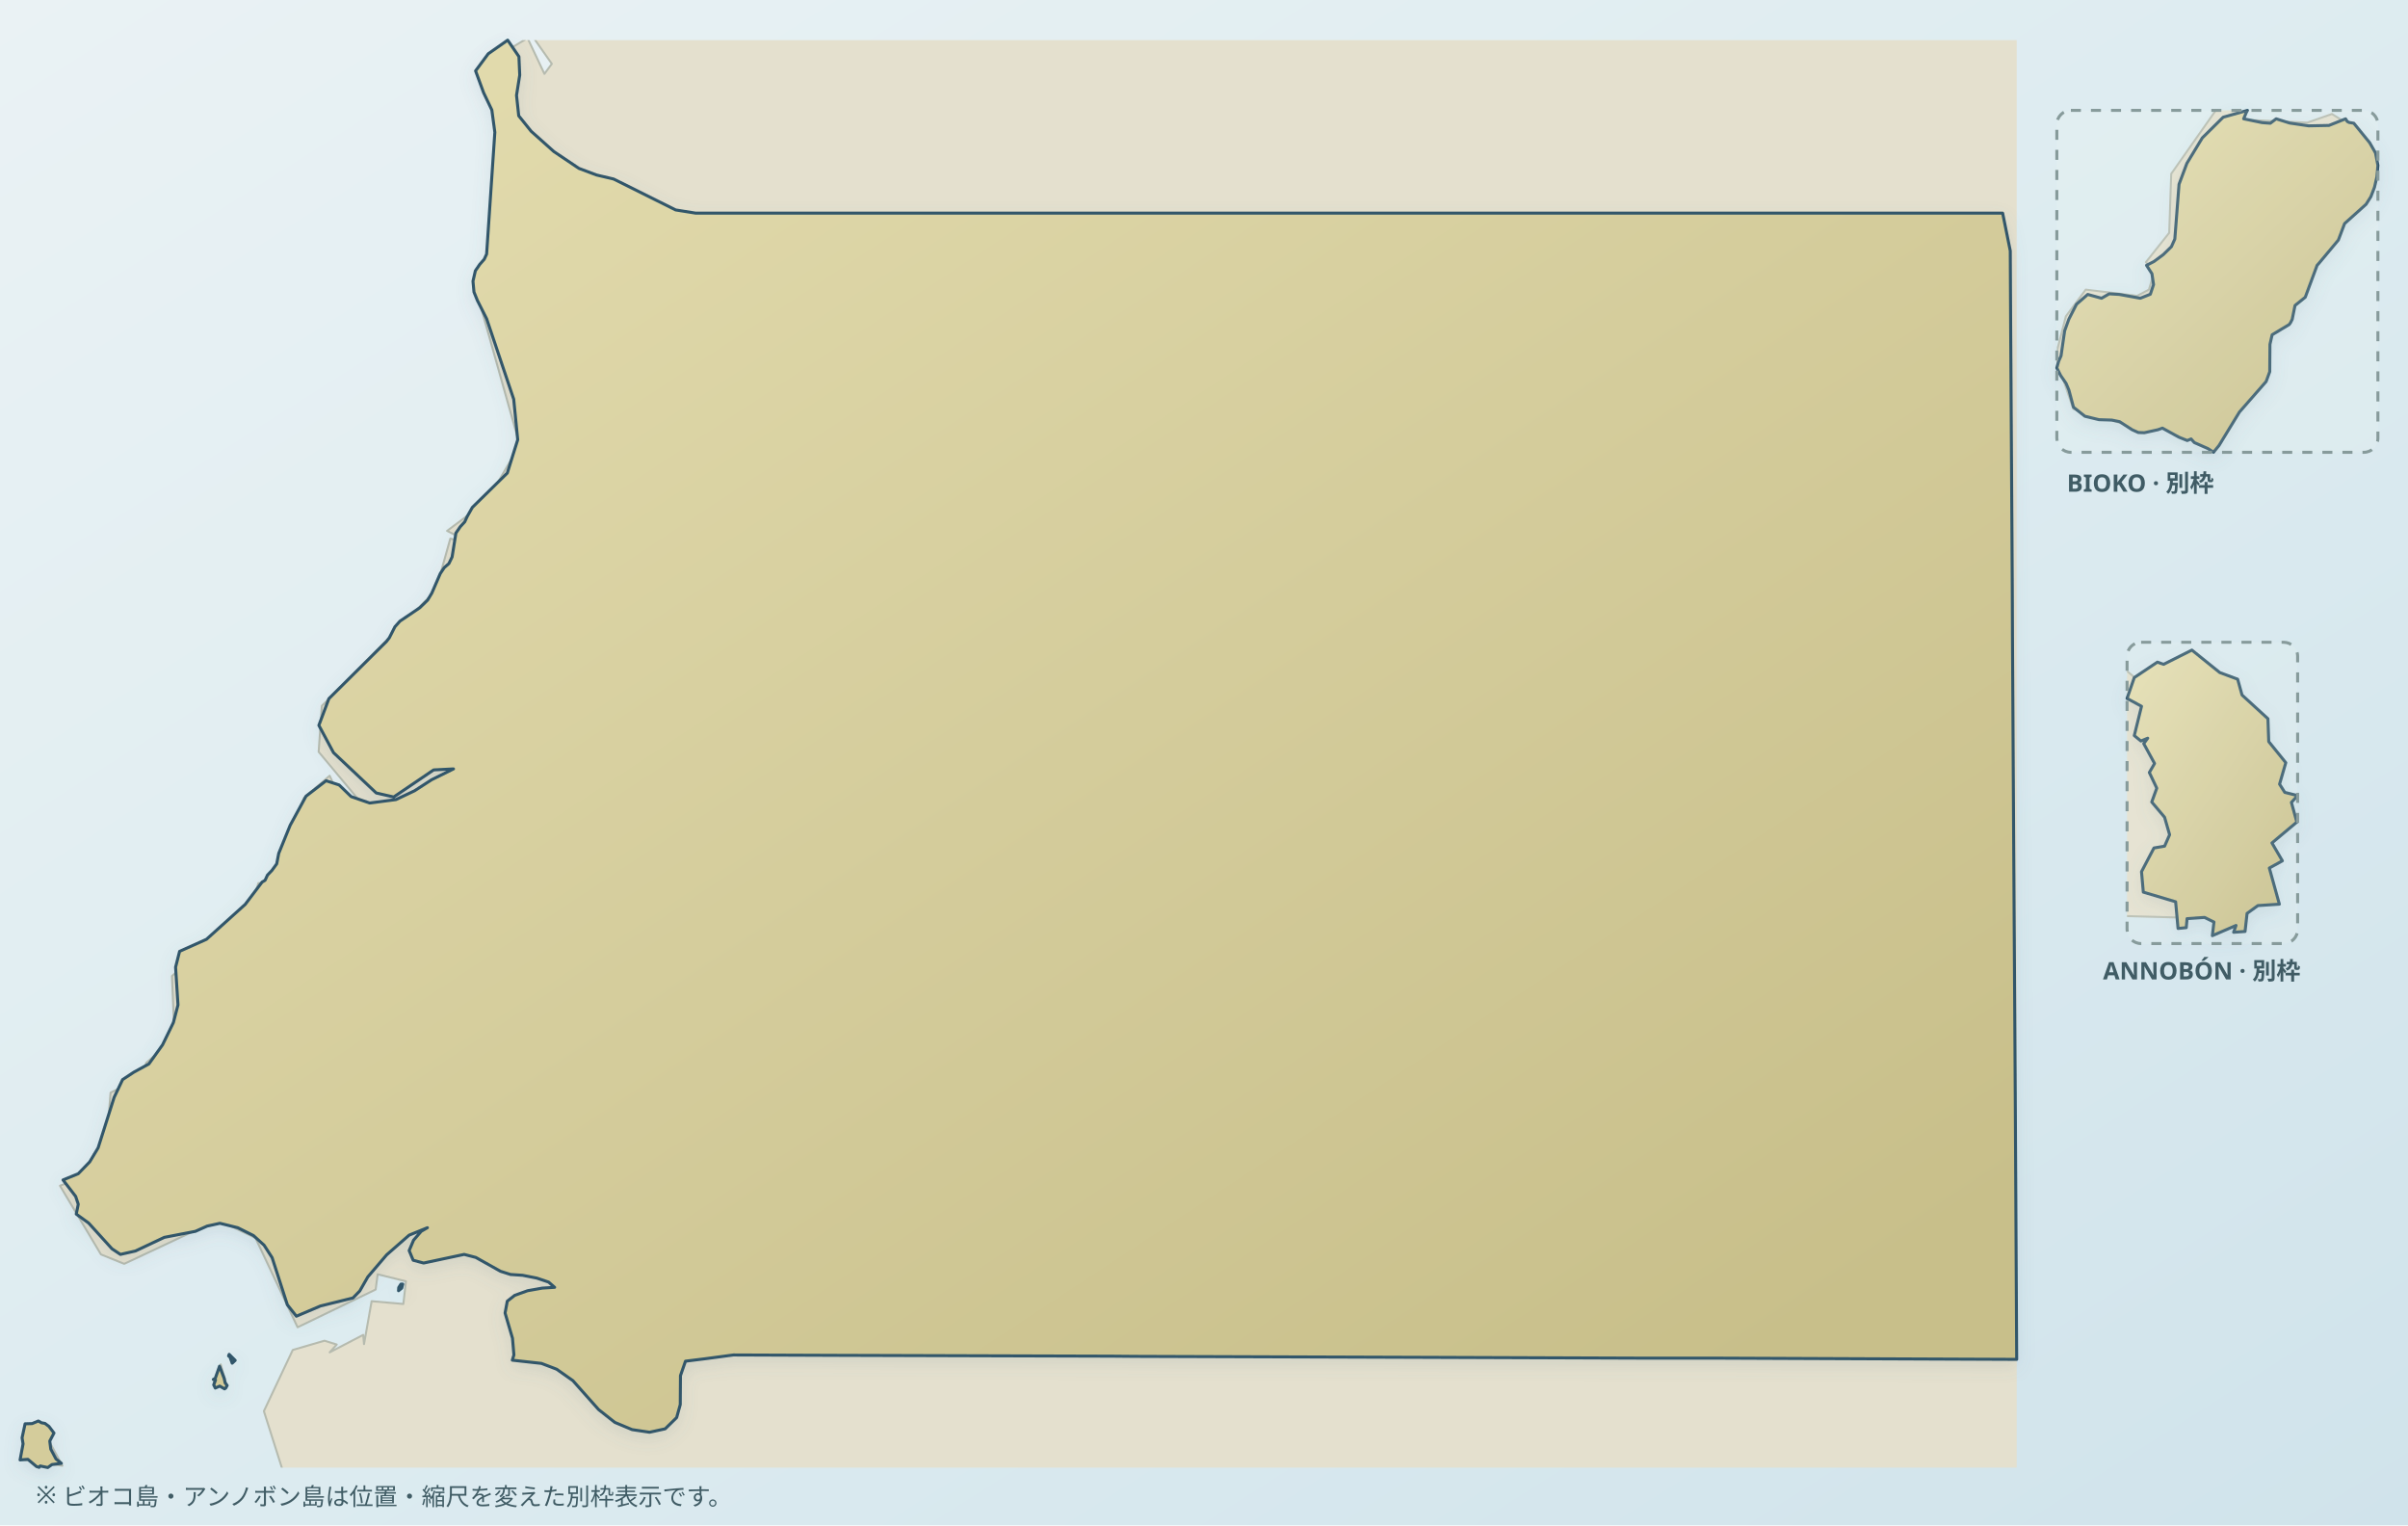
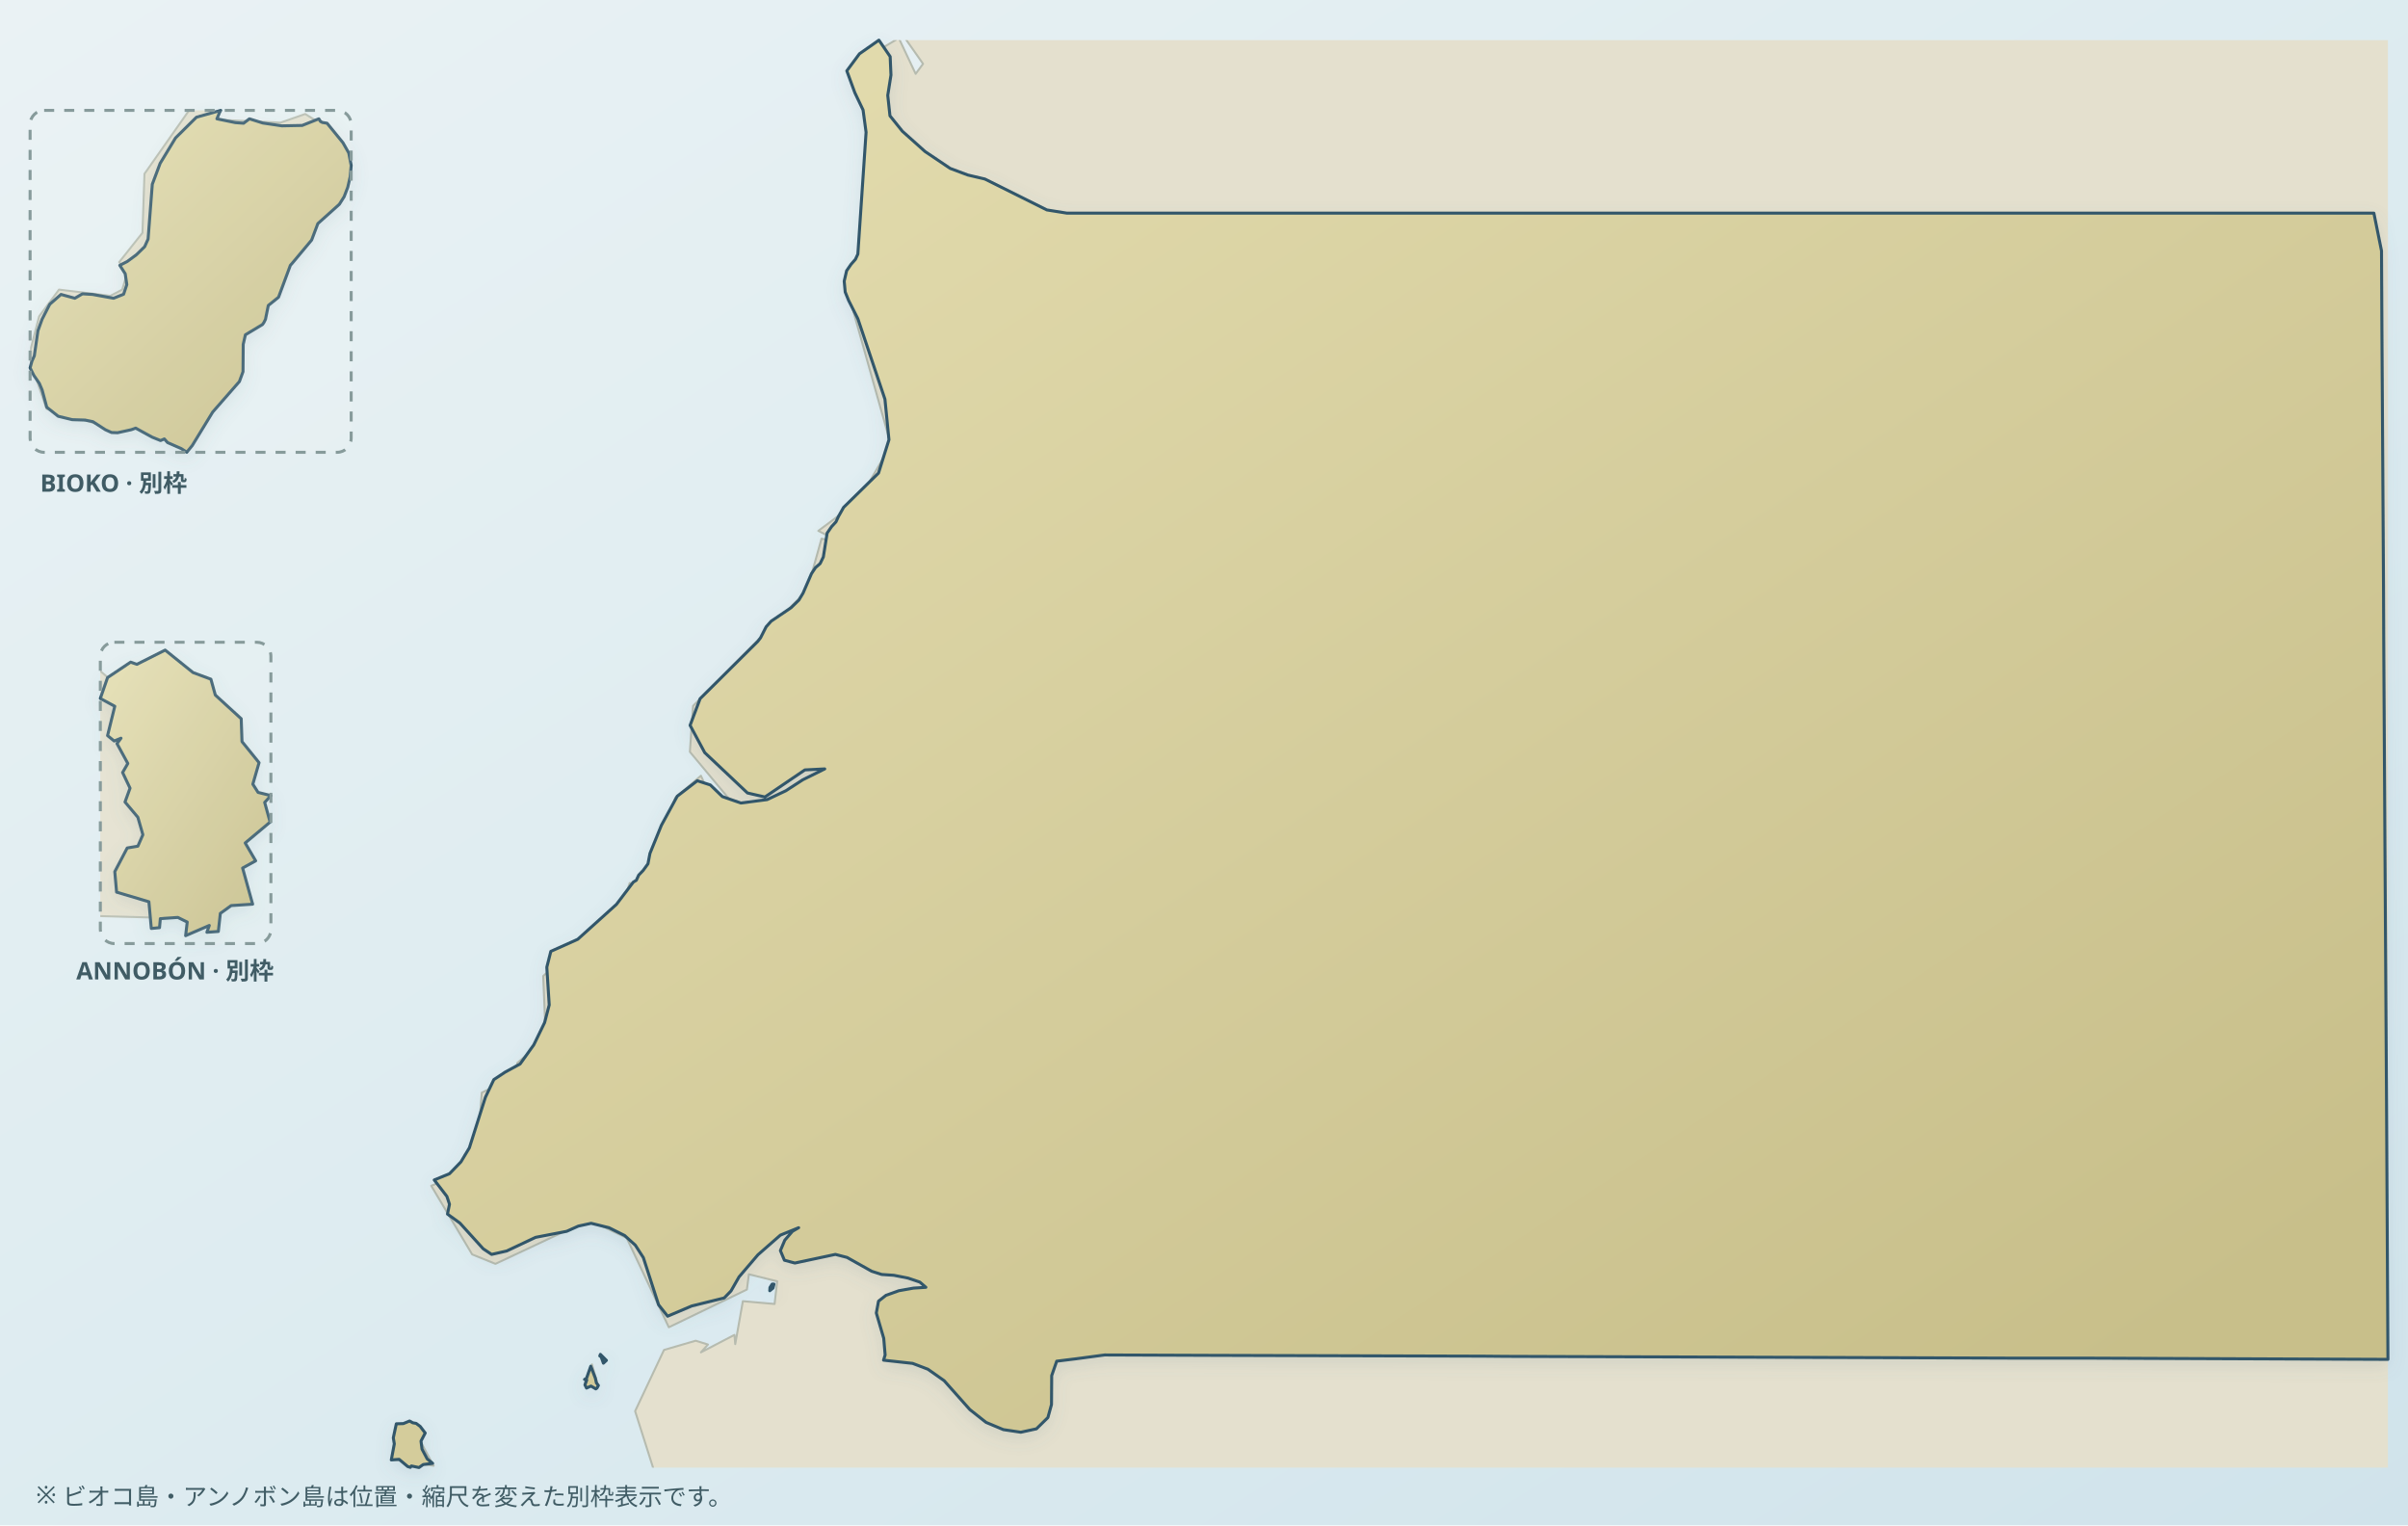
<svg xmlns="http://www.w3.org/2000/svg" viewBox="0 0 1200 760" role="img" aria-label="Map of Equatorial Guinea" data-map-style="journey-atlas-map-v3-clean-background" data-map-projection="multi-region-local-equirectangular-fit-v1">
  <defs>
    <linearGradient id="sea" x1="0" y1="0" x2="1" y2="1">
      <stop offset="0" stop-color="#eaf2f4" />
      <stop offset=".55" stop-color="#dcebf0" />
      <stop offset="1" stop-color="#d0e3eb" />
    </linearGradient>
    <linearGradient id="land" x1=".12" y1=".08" x2=".88" y2=".92">
      <stop offset="0" stop-color="#e2dbad" />
      <stop offset=".52" stop-color="#d4cc9b" />
      <stop offset="1" stop-color="#c8bf8a" />
    </linearGradient>
    <filter id="shadow" x="-10%" y="-10%" width="120%" height="120%">
      <feGaussianBlur in="SourceAlpha" stdDeviation="4" result="b" />
      <feOffset in="b" dy="3" result="o" />
      <feColorMatrix in="o" type="matrix" values="0 0 0 0 .12 0 0 0 0 .22 0 0 0 0 .28 0 0 0 .14 0" />
      <feBlend in="SourceGraphic" mode="normal" />
    </filter>
    <clipPath id="map-context-clip-mainland" clipPathUnits="userSpaceOnUse">
-       <rect x="10" y="20" width="995" height="711.23" />
+       <rect x="195" y="20" width="995" height="711.23" />
    </clipPath>
    <clipPath id="map-context-clip-bioko" clipPathUnits="userSpaceOnUse">
-       <rect x="1025" y="55" width="160" height="170.36" />
+       <rect x="15" y="55" width="160" height="170.36" />
    </clipPath>
    <clipPath id="map-context-clip-annobon" clipPathUnits="userSpaceOnUse">
-       <rect x="1060" y="320" width="85" height="150.13" />
+       <rect x="50" y="320" width="85" height="150.13" />
    </clipPath>
  </defs>
  <rect width="1200" height="760" fill="url(#sea)" />
  <g id="geographic-context" fill="#e4e0ce" fill-rule="evenodd" stroke="#b6bbaf" stroke-width="1" stroke-linejoin="round">
-     <path data-map-context-region="mainland" d="M 143.5,916.1 L 138.0,909.0 L 138.9,904.4 L 144.6,902.9 L 143.5,916.1 Z M 13.2,915.5 L 18.7,865.3 L 45.9,864.3 L 59.1,849.6 L 75.8,854.4 L 107.1,838.5 L 124.1,857.7 L 124.5,876.0 L 103.5,872.0 L 85.6,876.9 L 79.8,891.1 L 86.4,879.4 L 103.9,874.1 L 121.7,884.2 L 118.6,896.1 L 129.6,893.2 L 135.2,874.1 L 140.8,896.0 L 134.4,922.0 L 143.5,922.5 L 47.1,922.5 L 30.5,912.0 L 19.5,920.6 L 13.2,915.5 Z M 19.5,708.9 L 31.1,730.3 L 10.4,727.1 L 12.4,710.8 L 19.5,708.9 Z M 113.0,690.3 L 106.5,689.1 L 110.0,679.8 L 113.0,690.3 Z M 159.6,914.0 L 164.1,889.9 L 170.6,888.5 L 164.5,884.4 L 165.7,867.7 L 159.1,865.4 L 163.2,802.9 L 131.5,703.1 L 145.9,672.6 L 161.7,668.0 L 167.8,669.9 L 164.3,673.8 L 181.0,665.1 L 181.4,669.7 L 185.2,648.3 L 201.0,649.7 L 202.3,638.4 L 188.2,634.9 L 187.2,642.5 L 148.3,661.3 L 127.3,616.8 L 108.5,607.8 L 61.9,629.7 L 50.3,625.0 L 29.9,590.8 L 39.9,586.9 L 42.5,596.1 L 46.6,575.2 L 52.8,574.0 L 55.1,544.4 L 66.0,539.1 L 70.4,544.5 L 72.8,529.6 L 87.0,517.4 L 85.7,486.3 L 125.3,450.5 L 128.8,440.0 L 135.9,440.3 L 134.6,448.0 L 151.5,397.5 L 164.3,386.5 L 170.8,401.0 L 179.3,399.2 L 158.8,374.6 L 160.4,351.7 L 217.2,294.1 L 224.4,268.4 L 234.6,270.5 L 222.8,264.5 L 242.7,249.6 L 259.0,221.7 L 239.8,153.5 L 249.3,154.2 L 236.2,142.9 L 250.5,107.7 L 248.6,56.4 L 240.6,32.3 L 262.9,19.0 L 271.3,36.8 L 275.0,31.8 L 262.7,14.3 L 266.1,-86.1 L 287.9,-166.1 L 1109.6,-166.1 L 1109.6,922.5 L 175.3,922.5 L 174.3,920.5 L 168.2,922.5 L 159.6,914.0 Z" clip-path="url(#map-context-clip-mainland)" />
-     <path data-map-context-region="bioko" d="M 1039.4,144.3 L 1065.0,147.4 L 1070.9,144.3 L 1073.5,135.7 L 1069.4,130.6 L 1081.0,116.0 L 1082.0,86.6 L 1104.5,54.6 L 1112.7,50.7 L 1117.5,59.6 L 1149.8,61.1 L 1162.1,56.8 L 1171.9,62.9 L 1177.3,73.2 L 1176.8,94.8 L 1155.2,124.1 L 1140.3,149.8 L 1139.5,159.1 L 1127.3,168.0 L 1127.0,190.0 L 1100.8,222.0 L 1075.1,211.6 L 1065.5,213.4 L 1033.2,203.7 L 1024.3,177.8 L 1029.5,157.6 L 1039.4,144.3 Z M 1285.6,-8.1 L 1292.2,-0.2 L 1292.2,9.9 L 1284.7,3.9 L 1282.3,-3.0 L 1285.6,-8.1 Z M 1292.2,-8.0 L 1292.2,-0.3 L 1287.0,-7.0 L 1289.2,-10.0 L 1292.2,-8.0 Z M 1265.2,1.3 L 1261.0,0.3 L 1259.2,5.0 L 1259.2,-10.7 L 1255.8,-13.8 L 1230.2,-14.0 L 1210.3,-27.2 L 1292.2,-27.2 L 1292.2,-13.6 L 1284.6,-10.0 L 1269.3,7.4 L 1265.2,1.3 Z" clip-path="url(#map-context-clip-bioko)" />
-     <path data-map-context-region="annobon" d="M 1031.5,359.8 L 1057.3,332.1 L 1092.3,361.6 L 1091.3,457.3 L 1054.8,456.3 L 1031.5,359.8 Z" clip-path="url(#map-context-clip-annobon)" />
+     <path data-map-context-region="mainland" d="M 328.5,916.1 L 323.0,909.0 L 323.9,904.4 L 329.6,902.9 L 328.5,916.1 Z M 198.2,915.5 L 203.7,865.3 L 230.9,864.3 L 244.1,849.6 L 260.8,854.4 L 292.1,838.5 L 309.1,857.7 L 309.5,876.0 L 288.5,872.0 L 270.6,876.9 L 264.8,891.1 L 271.4,879.4 L 288.9,874.1 L 306.7,884.2 L 303.6,896.1 L 314.6,893.2 L 320.2,874.1 L 325.8,896.0 L 319.4,922.0 L 328.5,922.5 L 232.1,922.5 L 215.5,912.0 L 204.5,920.6 L 198.2,915.5 Z M 204.5,708.9 L 216.1,730.3 L 195.4,727.1 L 197.4,710.8 L 204.5,708.9 Z M 298.0,690.3 L 291.5,689.1 L 295.0,679.8 L 298.0,690.3 Z M 344.6,914.0 L 349.1,889.9 L 355.6,888.5 L 349.5,884.4 L 350.7,867.7 L 344.1,865.4 L 348.2,802.9 L 316.5,703.1 L 330.9,672.6 L 346.7,668.0 L 352.8,669.9 L 349.3,673.8 L 366.0,665.1 L 366.4,669.7 L 370.2,648.3 L 386.0,649.7 L 387.3,638.4 L 373.2,634.9 L 372.2,642.5 L 333.3,661.3 L 312.3,616.8 L 293.5,607.8 L 246.9,629.7 L 235.3,625.0 L 214.9,590.8 L 224.9,586.9 L 227.5,596.1 L 231.6,575.2 L 237.8,574.0 L 240.1,544.4 L 251.0,539.1 L 255.4,544.5 L 257.8,529.6 L 272.0,517.4 L 270.7,486.3 L 310.3,450.5 L 313.8,440.0 L 320.9,440.3 L 319.6,448.0 L 336.5,397.5 L 349.3,386.5 L 355.8,401.0 L 364.3,399.2 L 343.8,374.6 L 345.4,351.7 L 402.2,294.1 L 409.4,268.4 L 419.6,270.5 L 407.8,264.5 L 427.7,249.6 L 444.0,221.7 L 424.8,153.5 L 434.3,154.2 L 421.2,142.9 L 435.5,107.7 L 433.6,56.4 L 425.6,32.3 L 447.9,19.0 L 456.3,36.8 L 460.0,31.8 L 447.7,14.3 L 451.1,-86.1 L 472.9,-166.1 L 1294.6,-166.1 L 1294.6,922.5 L 360.3,922.5 L 359.3,920.5 L 353.2,922.5 L 344.6,914.0 Z" clip-path="url(#map-context-clip-mainland)" />
+     <path data-map-context-region="bioko" d="M 29.4,144.3 L 55.0,147.4 L 60.9,144.3 L 63.5,135.7 L 59.4,130.6 L 71.0,116.0 L 72.0,86.6 L 94.5,54.6 L 102.7,50.7 L 107.5,59.6 L 139.8,61.1 L 152.1,56.8 L 161.9,62.9 L 167.3,73.2 L 166.8,94.8 L 145.2,124.1 L 130.3,149.8 L 129.5,159.1 L 117.3,168.0 L 117.0,190.0 L 90.8,222.0 L 65.1,211.6 L 55.5,213.4 L 23.2,203.7 L 14.3,177.8 L 19.5,157.6 L 29.4,144.3 Z M 275.6,-8.1 L 282.2,-0.2 L 282.2,9.9 L 274.7,3.9 L 272.3,-3.0 L 275.6,-8.1 Z M 282.2,-8.0 L 282.2,-0.3 L 277.0,-7.0 L 279.2,-10.0 L 282.2,-8.0 Z M 255.2,1.3 L 251.0,0.3 L 249.2,5.0 L 249.2,-10.7 L 245.8,-13.8 L 220.2,-14.0 L 200.3,-27.2 L 282.2,-27.2 L 282.2,-13.6 L 274.6,-10.0 L 259.3,7.4 L 255.2,1.3 Z" clip-path="url(#map-context-clip-bioko)" />
+     <path data-map-context-region="annobon" d="M 21.5,359.8 L 47.3,332.1 L 82.3,361.6 L 81.3,457.3 L 44.8,456.3 L 21.5,359.8 Z" clip-path="url(#map-context-clip-annobon)" />
  </g>
  <g data-map-region="mainland">
-     <path d="M 253.0,20.0 L 258.6,28.2 L 259.0,37.4 L 257.4,47.5 L 258.5,57.7 L 264.7,65.4 L 276.0,75.5 L 288.5,83.9 L 297.3,87.2 L 305.8,89.2 L 336.7,104.6 L 346.7,106.2 L 412.5,106.2 L 444.1,106.2 L 551.5,106.2 L 558.9,106.2 L 705.3,106.2 L 851.6,106.2 L 998.0,106.2 L 1001.8,125.0 L 1002.0,164.3 L 1002.8,292.5 L 1002.9,318.3 L 1003.5,420.7 L 1004.3,549.0 L 1005.0,677.3 L 858.5,676.7 L 822.7,676.7 L 711.8,676.3 L 565.5,675.8 L 554.1,675.7 L 418.8,675.3 L 365.5,675.1 L 351.3,677.0 L 341.6,678.2 L 339.1,685.4 L 339.0,699.8 L 337.2,706.3 L 331.5,711.9 L 323.7,713.6 L 315.0,712.3 L 306.4,708.7 L 298.3,702.3 L 285.5,687.9 L 277.4,682.2 L 269.8,679.3 L 255.3,677.7 L 256.1,675.1 L 255.4,666.8 L 251.7,654.2 L 252.8,648.3 L 256.5,645.4 L 262.9,643.1 L 270.2,641.8 L 276.4,641.4 L 273.4,638.8 L 267.5,636.8 L 260.4,635.4 L 254.4,635.0 L 249.4,633.4 L 237.1,626.5 L 231.3,625.0 L 211.1,629.3 L 205.9,627.9 L 203.9,623.1 L 206.1,617.9 L 209.9,613.5 L 213.0,611.7 L 203.9,615.4 L 192.7,625.2 L 183.3,636.2 L 179.3,643.2 L 175.9,646.7 L 159.7,650.7 L 147.7,655.8 L 143.2,650.1 L 135.6,626.6 L 131.6,620.4 L 126.3,615.6 L 118.5,611.7 L 109.6,609.5 L 103.2,610.9 L 97.4,613.5 L 81.9,616.5 L 67.5,623.3 L 60.0,625.0 L 55.8,622.2 L 44.2,609.4 L 38.0,604.9 L 39.0,600.0 L 37.7,596.1 L 31.4,587.9 L 39.0,584.8 L 44.7,578.9 L 48.9,571.9 L 56.9,546.7 L 61.1,537.9 L 66.7,534.2 L 74.2,530.1 L 81.0,520.6 L 86.4,509.5 L 88.7,500.7 L 87.5,481.9 L 89.5,474.0 L 102.9,468.0 L 122.2,450.6 L 130.6,439.5 L 132.1,438.6 L 133.3,436.0 L 135.5,433.7 L 137.9,430.4 L 138.9,425.2 L 144.6,411.2 L 152.5,396.7 L 162.5,389.0 L 169.0,391.1 L 175.0,396.9 L 184.2,400.1 L 197.3,398.4 L 206.6,394.0 L 215.1,388.5 L 226.0,383.1 L 216.1,383.6 L 196.2,397.1 L 187.5,395.1 L 166.2,375.0 L 158.9,361.4 L 163.9,348.1 L 192.6,319.6 L 194.0,317.8 L 196.8,312.3 L 199.3,309.5 L 209.2,302.8 L 213.1,299.0 L 215.2,295.5 L 219.4,285.8 L 221.4,282.8 L 223.7,280.8 L 225.3,277.5 L 227.2,265.6 L 229.4,262.4 L 231.6,260.0 L 232.8,257.4 L 235.4,252.8 L 252.8,235.7 L 258.0,219.1 L 256.0,198.9 L 242.5,158.8 L 237.9,149.7 L 236.2,145.5 L 235.7,140.1 L 236.9,134.9 L 239.1,131.7 L 241.3,129.2 L 242.5,126.6 L 246.6,65.9 L 245.1,54.8 L 241.0,46.2 L 237.0,35.3 L 243.3,26.8 Z M 20.7,708.9 L 19.1,708.0 L 16.0,709.3 L 12.5,709.4 L 11.0,716.4 L 11.5,719.4 L 10.0,727.4 L 13.9,727.1 L 18.2,730.7 L 19.5,731.1 L 20.0,730.4 L 23.8,731.2 L 25.9,729.7 L 30.6,729.1 L 27.9,726.9 L 25.3,722.0 L 24.8,718.0 L 26.9,714.0 L 24.4,710.7 L 22.4,709.2 Z M 198.6,643.1 L 200.2,641.8 L 200.7,639.8 L 199.8,639.8 L 198.7,641.5 Z M 111.7,686.7 L 109.4,680.7 L 107.3,686.7 L 106.3,687.3 L 107.4,687.6 L 106.5,690.0 L 107.3,691.6 L 109.5,690.6 L 111.9,692.0 L 112.5,691.6 L 113.2,690.3 L 112.2,689.0 Z M 114.2,674.8 L 113.9,675.6 L 114.6,676.1 L 115.7,679.2 L 117.2,677.8 Z" fill="url(#land)" fill-rule="evenodd" stroke="#31576a" stroke-width="1.5" stroke-linejoin="round" stroke-linecap="round" filter="url(#shadow)" />
+     <path d="M 438.0,20.0 L 443.6,28.2 L 444.0,37.4 L 442.4,47.5 L 443.5,57.7 L 449.7,65.4 L 461.0,75.5 L 473.5,83.9 L 482.3,87.2 L 490.8,89.2 L 521.7,104.6 L 531.7,106.2 L 597.5,106.2 L 629.1,106.2 L 736.5,106.2 L 743.9,106.2 L 890.3,106.2 L 1036.6,106.2 L 1183.0,106.2 L 1186.8,125.0 L 1187.0,164.3 L 1187.8,292.5 L 1187.9,318.3 L 1188.5,420.7 L 1189.3,549.0 L 1190.0,677.3 L 1043.5,676.7 L 1007.7,676.7 L 896.8,676.3 L 750.5,675.8 L 739.1,675.7 L 603.8,675.3 L 550.5,675.1 L 536.3,677.0 L 526.6,678.2 L 524.1,685.4 L 524.0,699.8 L 522.2,706.3 L 516.5,711.9 L 508.7,713.6 L 500.0,712.3 L 491.4,708.7 L 483.3,702.3 L 470.5,687.9 L 462.4,682.2 L 454.8,679.3 L 440.3,677.7 L 441.1,675.1 L 440.4,666.8 L 436.7,654.2 L 437.8,648.3 L 441.5,645.4 L 447.9,643.1 L 455.2,641.8 L 461.4,641.4 L 458.4,638.8 L 452.5,636.8 L 445.4,635.4 L 439.4,635.0 L 434.4,633.4 L 422.1,626.5 L 416.3,625.0 L 396.1,629.3 L 390.9,627.9 L 388.9,623.1 L 391.1,617.9 L 394.9,613.5 L 398.0,611.7 L 388.9,615.4 L 377.7,625.2 L 368.3,636.2 L 364.3,643.2 L 360.9,646.7 L 344.7,650.7 L 332.7,655.8 L 328.2,650.1 L 320.6,626.6 L 316.6,620.4 L 311.3,615.6 L 303.5,611.7 L 294.6,609.5 L 288.2,610.9 L 282.4,613.5 L 266.9,616.5 L 252.5,623.3 L 245.0,625.0 L 240.8,622.2 L 229.2,609.4 L 223.0,604.9 L 224.0,600.0 L 222.7,596.1 L 216.4,587.9 L 224.0,584.8 L 229.7,578.9 L 233.9,571.9 L 241.9,546.7 L 246.1,537.9 L 251.7,534.2 L 259.2,530.1 L 266.0,520.6 L 271.4,509.5 L 273.7,500.7 L 272.5,481.9 L 274.5,474.0 L 287.9,468.0 L 307.2,450.6 L 315.6,439.5 L 317.1,438.6 L 318.3,436.0 L 320.5,433.7 L 322.9,430.4 L 323.9,425.2 L 329.6,411.2 L 337.5,396.7 L 347.5,389.0 L 354.0,391.1 L 360.0,396.9 L 369.2,400.1 L 382.3,398.4 L 391.6,394.0 L 400.1,388.5 L 411.0,383.1 L 401.1,383.6 L 381.2,397.1 L 372.5,395.1 L 351.2,375.0 L 343.9,361.4 L 348.9,348.1 L 377.6,319.6 L 379.0,317.8 L 381.8,312.3 L 384.3,309.5 L 394.2,302.8 L 398.1,299.0 L 400.2,295.5 L 404.4,285.8 L 406.4,282.8 L 408.7,280.8 L 410.3,277.5 L 412.2,265.6 L 414.4,262.4 L 416.6,260.0 L 417.8,257.4 L 420.4,252.8 L 437.8,235.7 L 443.0,219.1 L 441.0,198.9 L 427.5,158.8 L 422.9,149.7 L 421.2,145.5 L 420.7,140.1 L 421.9,134.9 L 424.1,131.7 L 426.3,129.2 L 427.5,126.6 L 431.6,65.9 L 430.1,54.8 L 426.0,46.2 L 422.0,35.3 L 428.3,26.8 Z M 205.7,708.9 L 204.1,708.0 L 201.0,709.3 L 197.5,709.4 L 196.0,716.4 L 196.5,719.4 L 195.0,727.4 L 198.9,727.1 L 203.2,730.7 L 204.5,731.1 L 205.0,730.4 L 208.8,731.2 L 210.9,729.7 L 215.6,729.1 L 212.9,726.9 L 210.3,722.0 L 209.8,718.0 L 211.9,714.0 L 209.4,710.7 L 207.4,709.2 Z M 383.6,643.1 L 385.2,641.8 L 385.7,639.8 L 384.8,639.8 L 383.7,641.5 Z M 296.7,686.7 L 294.4,680.7 L 292.3,686.7 L 291.3,687.3 L 292.4,687.6 L 291.5,690.0 L 292.3,691.6 L 294.5,690.6 L 296.9,692.0 L 297.5,691.6 L 298.2,690.3 L 297.2,689.0 Z M 299.2,674.8 L 298.9,675.6 L 299.6,676.1 L 300.7,679.2 L 302.2,677.8 Z" fill="url(#land)" fill-rule="evenodd" stroke="#31576a" stroke-width="1.5" stroke-linejoin="round" stroke-linecap="round" filter="url(#shadow)" />
  </g>
  <g data-map-region="bioko">
-     <path d="M 1173.0,61.4 L 1180.9,71.1 L 1183.8,76.2 L 1185.0,82.4 L 1184.5,88.1 L 1183.3,93.3 L 1181.5,98.0 L 1179.1,101.8 L 1168.4,111.4 L 1165.3,119.6 L 1155.6,131.2 L 1154.7,132.2 L 1148.8,148.1 L 1143.7,152.2 L 1142.3,159.1 L 1141.5,160.7 L 1140.8,161.7 L 1132.3,166.8 L 1131.2,171.6 L 1131.1,185.2 L 1129.3,190.1 L 1116.0,205.3 L 1105.8,222.0 L 1103.1,225.3 L 1100.3,223.5 L 1093.5,220.5 L 1091.9,218.7 L 1090.0,219.5 L 1085.8,217.8 L 1077.6,213.3 L 1075.4,214.1 L 1068.6,215.6 L 1065.6,215.5 L 1062.5,214.1 L 1056.3,210.1 L 1052.4,209.3 L 1046.0,209.1 L 1039.0,207.4 L 1033.3,202.9 L 1031.0,194.3 L 1029.6,191.0 L 1026.9,187.1 L 1025.0,183.3 L 1025.9,180.0 L 1027.1,177.3 L 1028.9,164.8 L 1031.0,159.0 L 1034.8,151.6 L 1040.4,146.7 L 1047.3,148.6 L 1051.1,146.4 L 1056.1,146.7 L 1066.6,148.6 L 1071.6,146.6 L 1073.2,141.8 L 1072.4,136.4 L 1069.7,132.2 L 1073.4,130.3 L 1078.0,126.9 L 1082.1,122.9 L 1083.8,119.1 L 1085.9,91.8 L 1089.8,81.4 L 1097.5,68.7 L 1107.9,58.4 L 1120.0,55.0 L 1119.4,56.1 L 1118.1,59.2 L 1127.3,61.1 L 1131.4,61.4 L 1134.3,59.2 L 1141.0,61.3 L 1150.5,62.7 L 1160.6,62.5 L 1168.9,59.2 L 1169.7,60.5 L 1170.6,61.0 Z" fill="url(#land)" fill-rule="evenodd" stroke="#31576a" stroke-width="1.5" stroke-linejoin="round" stroke-linecap="round" filter="url(#shadow)" />
+     <path d="M 163.0,61.4 L 170.9,71.1 L 173.8,76.2 L 175.0,82.4 L 174.5,88.1 L 173.3,93.3 L 171.5,98.0 L 169.1,101.8 L 158.4,111.4 L 155.3,119.6 L 145.6,131.2 L 144.7,132.2 L 138.8,148.1 L 133.7,152.2 L 132.3,159.1 L 131.5,160.7 L 130.8,161.7 L 122.3,166.8 L 121.2,171.6 L 121.1,185.2 L 119.3,190.1 L 106.0,205.3 L 95.8,222.0 L 93.1,225.3 L 90.3,223.5 L 83.5,220.5 L 81.9,218.7 L 80.0,219.5 L 75.8,217.8 L 67.6,213.3 L 65.4,214.1 L 58.6,215.6 L 55.6,215.5 L 52.5,214.1 L 46.3,210.1 L 42.4,209.3 L 36.0,209.1 L 29.0,207.4 L 23.3,202.9 L 21.0,194.3 L 19.6,191.0 L 16.9,187.1 L 15.0,183.3 L 15.9,180.0 L 17.1,177.3 L 18.9,164.8 L 21.0,159.0 L 24.8,151.6 L 30.4,146.7 L 37.3,148.6 L 41.1,146.4 L 46.1,146.7 L 56.6,148.6 L 61.6,146.6 L 63.2,141.8 L 62.4,136.4 L 59.7,132.2 L 63.4,130.3 L 68.0,126.9 L 72.1,122.9 L 73.8,119.1 L 75.9,91.8 L 79.8,81.4 L 87.5,68.7 L 97.9,58.4 L 110.0,55.0 L 109.4,56.1 L 108.1,59.2 L 117.3,61.1 L 121.4,61.4 L 124.3,59.2 L 131.0,61.3 L 140.5,62.7 L 150.6,62.5 L 158.9,59.2 L 159.7,60.5 L 160.6,61.0 Z" fill="url(#land)" fill-rule="evenodd" stroke="#31576a" stroke-width="1.5" stroke-linejoin="round" stroke-linecap="round" filter="url(#shadow)" />
  </g>
  <g data-map-region="annobon">
-     <path d="M 1068.1,444.5 L 1084.2,449.3 L 1085.4,462.6 L 1089.5,462.2 L 1089.9,457.7 L 1098.6,457.1 L 1103.3,459.4 L 1102.5,466.2 L 1114.3,461.1 L 1113.1,464.5 L 1118.8,464.1 L 1119.8,455.1 L 1125.2,451.2 L 1135.9,450.5 L 1130.9,432.5 L 1137.4,428.9 L 1132.2,420.0 L 1144.6,409.6 L 1141.9,399.8 L 1145.0,396.4 L 1138.6,394.8 L 1136.0,390.7 L 1139.1,380.0 L 1130.6,369.5 L 1130.2,358.1 L 1117.3,346.3 L 1115.1,338.4 L 1106.2,335.1 L 1092.3,323.9 L 1078.2,331.0 L 1075.1,329.9 L 1063.6,337.6 L 1060.0,348.0 L 1067.2,351.9 L 1063.6,366.5 L 1066.9,369.2 L 1070.3,367.8 L 1068.3,370.5 L 1073.7,380.4 L 1071.1,384.9 L 1074.8,392.7 L 1072.3,399.6 L 1078.7,407.2 L 1081.2,415.9 L 1078.7,421.6 L 1073.4,422.5 L 1067.2,434.3 Z" fill="url(#land)" fill-rule="evenodd" stroke="#31576a" stroke-width="1.5" stroke-linejoin="round" stroke-linecap="round" filter="url(#shadow)" />
+     <path d="M 58.1,444.5 L 74.2,449.3 L 75.4,462.6 L 79.5,462.2 L 79.9,457.7 L 88.6,457.1 L 93.3,459.4 L 92.5,466.2 L 104.3,461.1 L 103.1,464.5 L 108.8,464.1 L 109.8,455.1 L 115.2,451.2 L 125.9,450.5 L 120.9,432.5 L 127.4,428.9 L 122.2,420.0 L 134.6,409.6 L 131.9,399.8 L 135.0,396.4 L 128.6,394.8 L 126.0,390.7 L 129.1,380.0 L 120.6,369.5 L 120.2,358.1 L 107.3,346.3 L 105.1,338.4 L 96.2,335.1 L 82.3,323.9 L 68.2,331.0 L 65.1,329.9 L 53.6,337.6 L 50.0,348.0 L 57.2,351.9 L 53.6,366.5 L 56.9,369.2 L 60.3,367.8 L 58.3,370.5 L 63.7,380.4 L 61.1,384.9 L 64.8,392.7 L 62.3,399.6 L 68.7,407.2 L 71.2,415.9 L 68.7,421.6 L 63.4,422.5 L 57.2,434.3 Z" fill="url(#land)" fill-rule="evenodd" stroke="#31576a" stroke-width="1.5" stroke-linejoin="round" stroke-linecap="round" filter="url(#shadow)" />
  </g>
  <g data-map-inset-frame="bioko">
-     <rect x="1025" y="55" width="160" height="170.36" rx="7" fill="#eef2ef" fill-opacity=".14" stroke="#879b9b" stroke-width="1.5" stroke-dasharray="5 5" />
+     <rect x="15" y="55" width="160" height="170.36" rx="7" fill="#eef2ef" fill-opacity=".14" stroke="#879b9b" stroke-width="1.5" stroke-dasharray="5 5" />
  </g>
  <g data-map-inset-frame="annobon">
-     <rect x="1060" y="320" width="85" height="150.13" rx="7" fill="#eef2ef" fill-opacity=".14" stroke="#879b9b" stroke-width="1.5" stroke-dasharray="5 5" />
+     <rect x="50" y="320" width="85" height="150.13" rx="7" fill="#eef2ef" fill-opacity=".14" stroke="#879b9b" stroke-width="1.5" stroke-dasharray="5 5" />
  </g>
  <g data-map-inset-explanation="true" font-family="sans-serif" fill="#405c65">
-     <text x="1030" y="245" font-size="12" font-weight="600">BIOKO · 別枠</text>
-     <text x="1048" y="488" font-size="12" font-weight="600">ANNOBÓN · 別枠</text>
+     <text x="20" y="245" font-size="12" font-weight="600">BIOKO · 別枠</text>
+     <text x="38" y="488" font-size="12" font-weight="600">ANNOBÓN · 別枠</text>
    <text x="18" y="749" font-size="12">※ ビオコ島・アンノボン島は位置・縮尺を変えた別枠表示です。</text>
  </g>
</svg>
